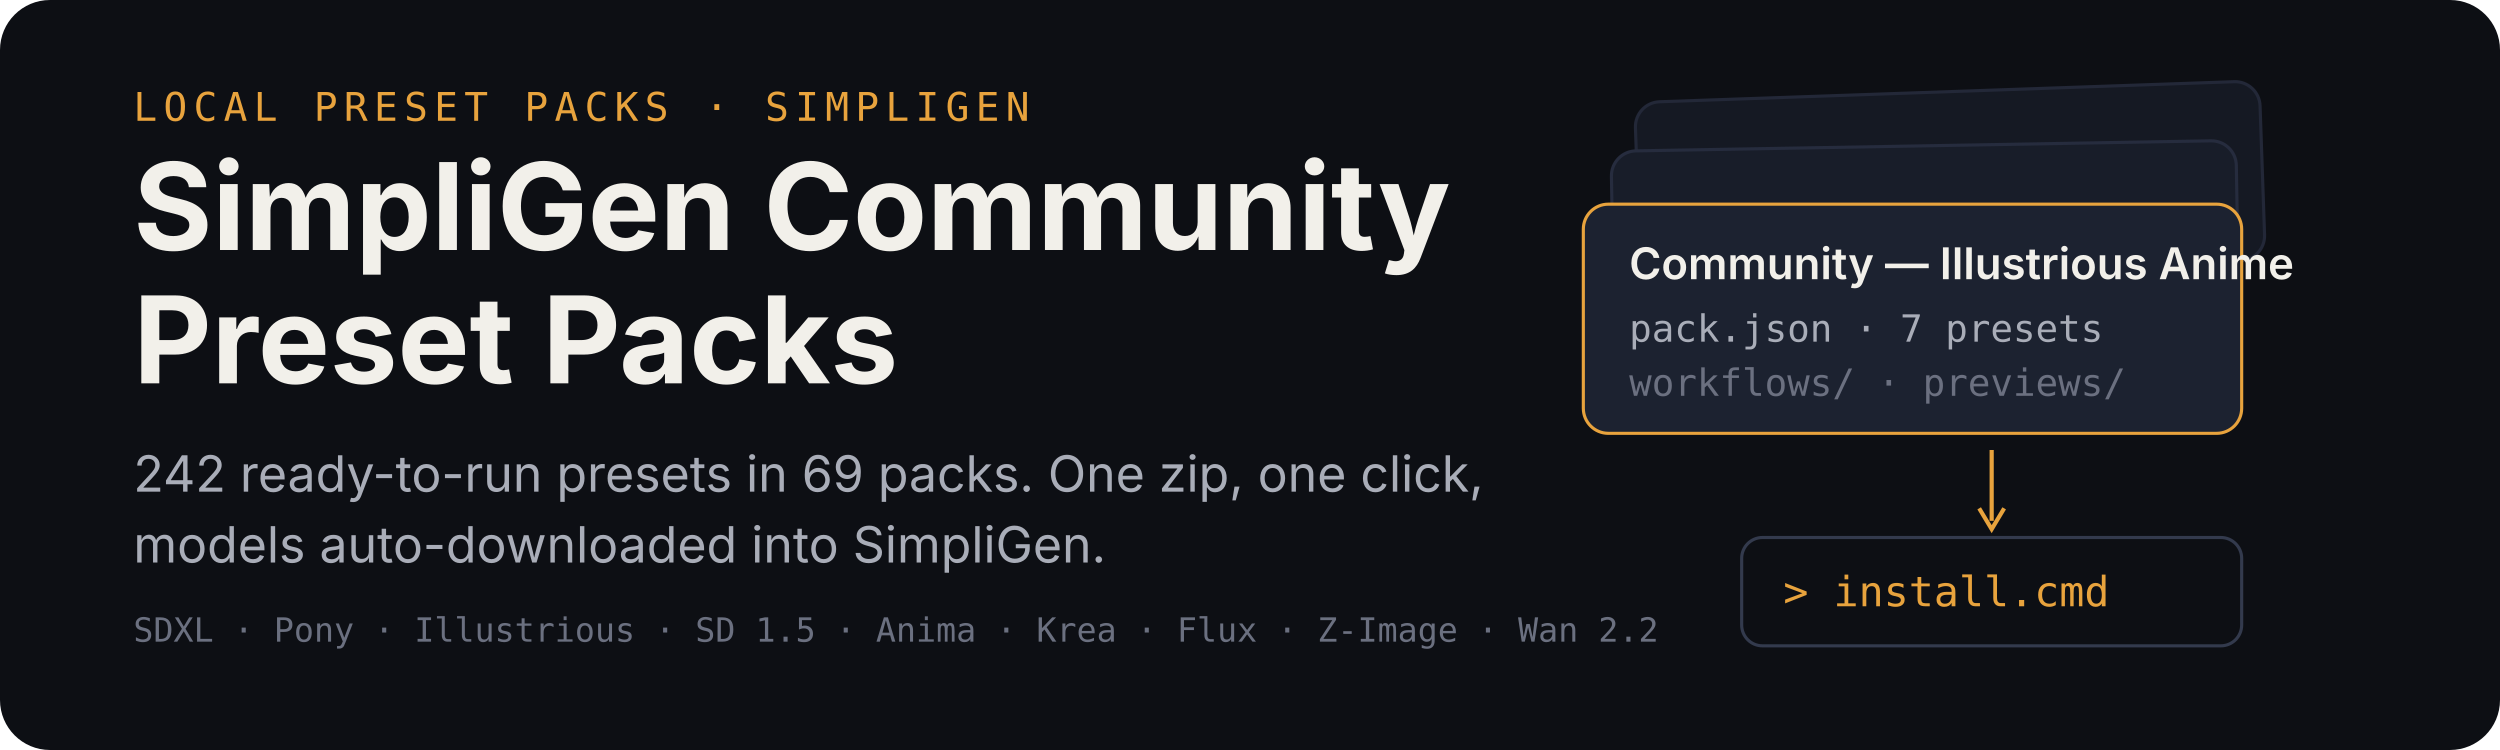
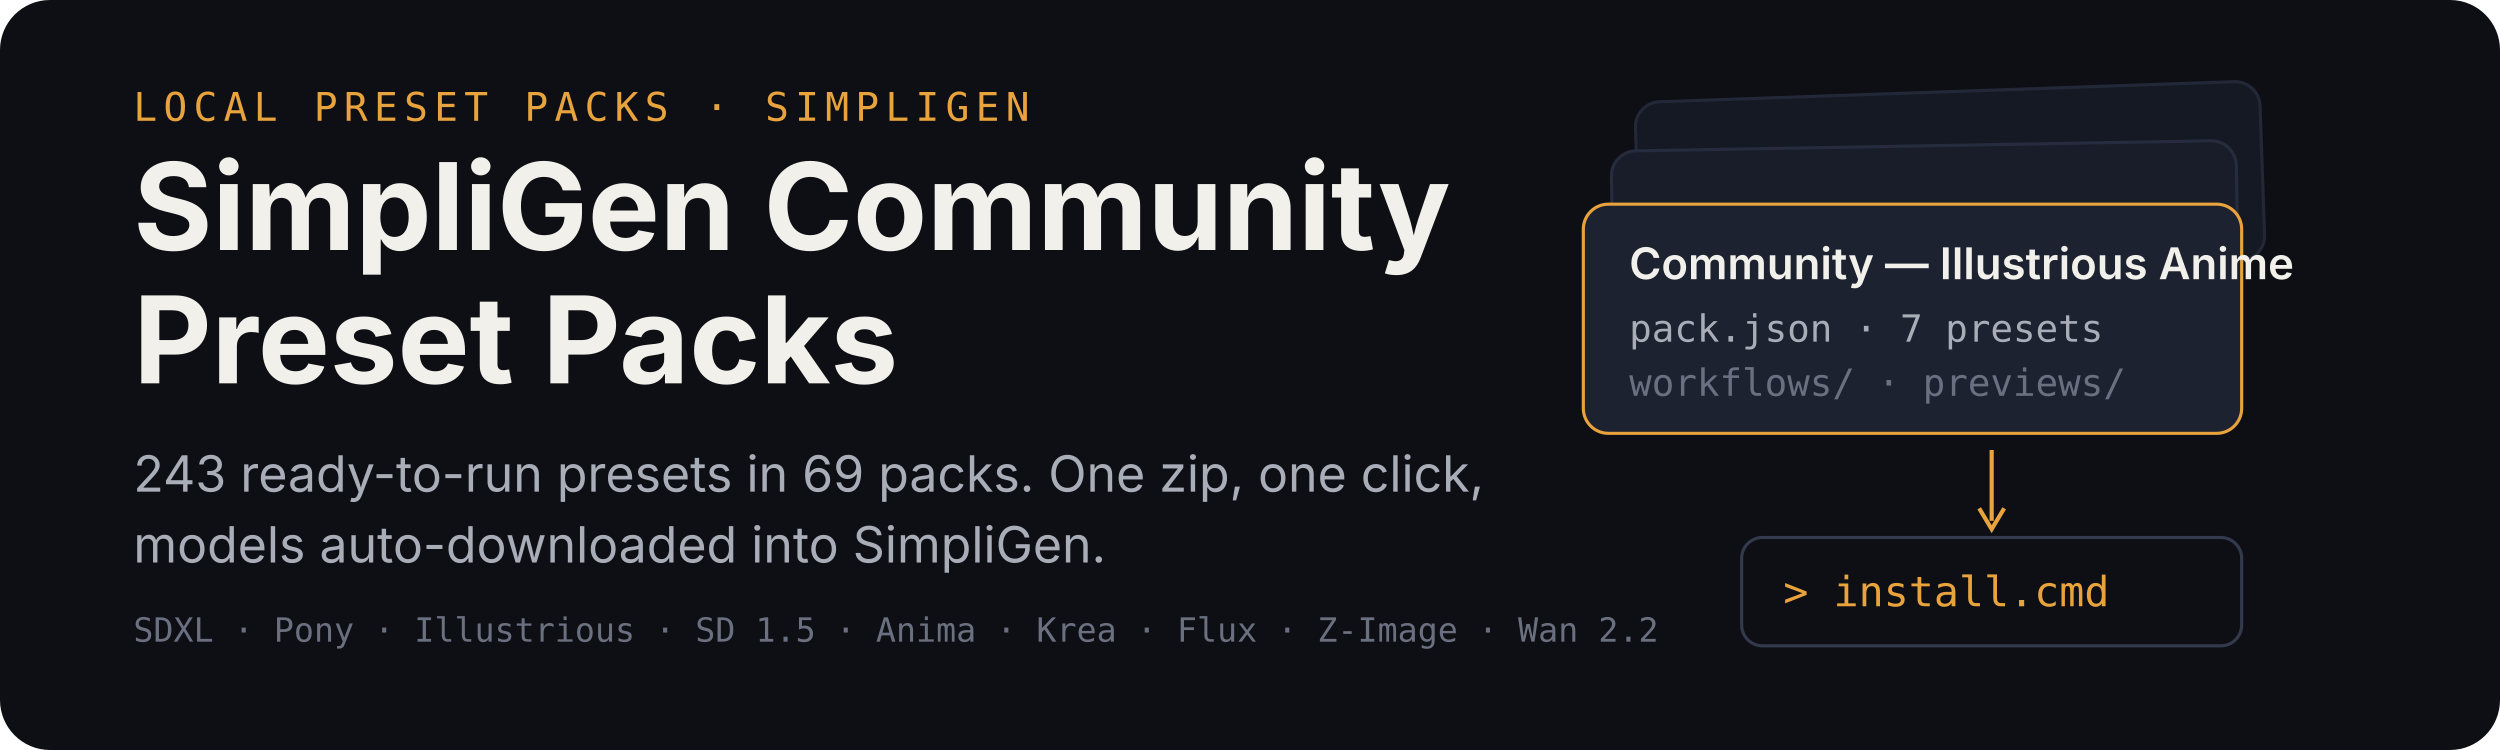
<svg xmlns="http://www.w3.org/2000/svg" width="1200" height="360" viewBox="0 0 1200 360" role="img" aria-labelledby="title desc">
  <rect width="1200" height="360" rx="24" fill="#0d0f14" />
  <g transform="translate(64 58)">
    <text x="0" y="0" font-family="ui-monospace,SFMono-Regular,Menlo,monospace" font-size="19" letter-spacing="3" fill="#e8a33d">LOCAL PRESET PACKS · SIMPLIGEN</text>
    <text x="0" y="62" font-family="-apple-system,BlinkMacSystemFont,'Segoe UI',sans-serif" font-size="58" font-weight="700" fill="#f2f0ea">SimpliGen Community</text>
    <text x="0" y="126" font-family="-apple-system,BlinkMacSystemFont,'Segoe UI',sans-serif" font-size="58" font-weight="700" fill="#f2f0ea">Preset Packs</text>
-     <text x="0" y="178" font-family="-apple-system,BlinkMacSystemFont,'Segoe UI',sans-serif" font-size="24" fill="#a9adb8">242 ready-to-run presets in 69 packs. One zip, one click,</text>
+     <text x="0" y="178" font-family="-apple-system,BlinkMacSystemFont,'Segoe UI',sans-serif" font-size="24" fill="#a9adb8">243 ready-to-run presets in 69 packs. One zip, one click,</text>
    <text x="0" y="212" font-family="-apple-system,BlinkMacSystemFont,'Segoe UI',sans-serif" font-size="24" fill="#a9adb8">models auto-downloaded into SimpliGen.</text>
    <text x="0" y="250" font-family="ui-monospace,SFMono-Regular,Menlo,monospace" font-size="16" fill="#6b7080">SDXL · Pony · Illustrious · SD 1.5 · Anima · Krea · Flux · Z-Image · Wan 2.2</text>
  </g>
  <g transform="translate(760 44)">
    <rect x="26" y="0" width="300" height="86" rx="12" fill="#151923" stroke="#232838" stroke-width="1.5" transform="rotate(-2 176 43)" />
    <rect x="14" y="26" width="300" height="86" rx="12" fill="#181d29" stroke="#262c3e" stroke-width="1.5" transform="rotate(-1 164 69)" />
    <g transform="translate(0 54)">
      <rect width="316" height="110" rx="12" fill="#1c2230" stroke="#e8a33d" stroke-width="1.5" />
      <text x="22" y="36" font-family="-apple-system,BlinkMacSystemFont,'Segoe UI',sans-serif" font-size="21" font-weight="600" fill="#f2f0ea">Community — Illustrious Anime</text>
      <text x="22" y="66" font-family="ui-monospace,SFMono-Regular,Menlo,monospace" font-size="18" fill="#a9adb8">pack.json · 7 presets</text>
      <text x="22" y="92" font-family="ui-monospace,SFMono-Regular,Menlo,monospace" font-size="18" fill="#6b7080">workflows/ · previews/</text>
    </g>
    <path d="M196 172 v34" stroke="#e8a33d" stroke-width="2" fill="none" />
    <path d="M190 200 l6 10 l6 -10" stroke="#e8a33d" stroke-width="2" fill="none" />
    <g transform="translate(76 214)">
      <rect width="240" height="52" rx="10" fill="#0d0f14" stroke="#333a4d" stroke-width="1.5" />
      <text x="20" y="33" font-family="ui-monospace,SFMono-Regular,Menlo,monospace" font-size="20" fill="#e8a33d">&gt; install.cmd</text>
    </g>
  </g>
</svg>
